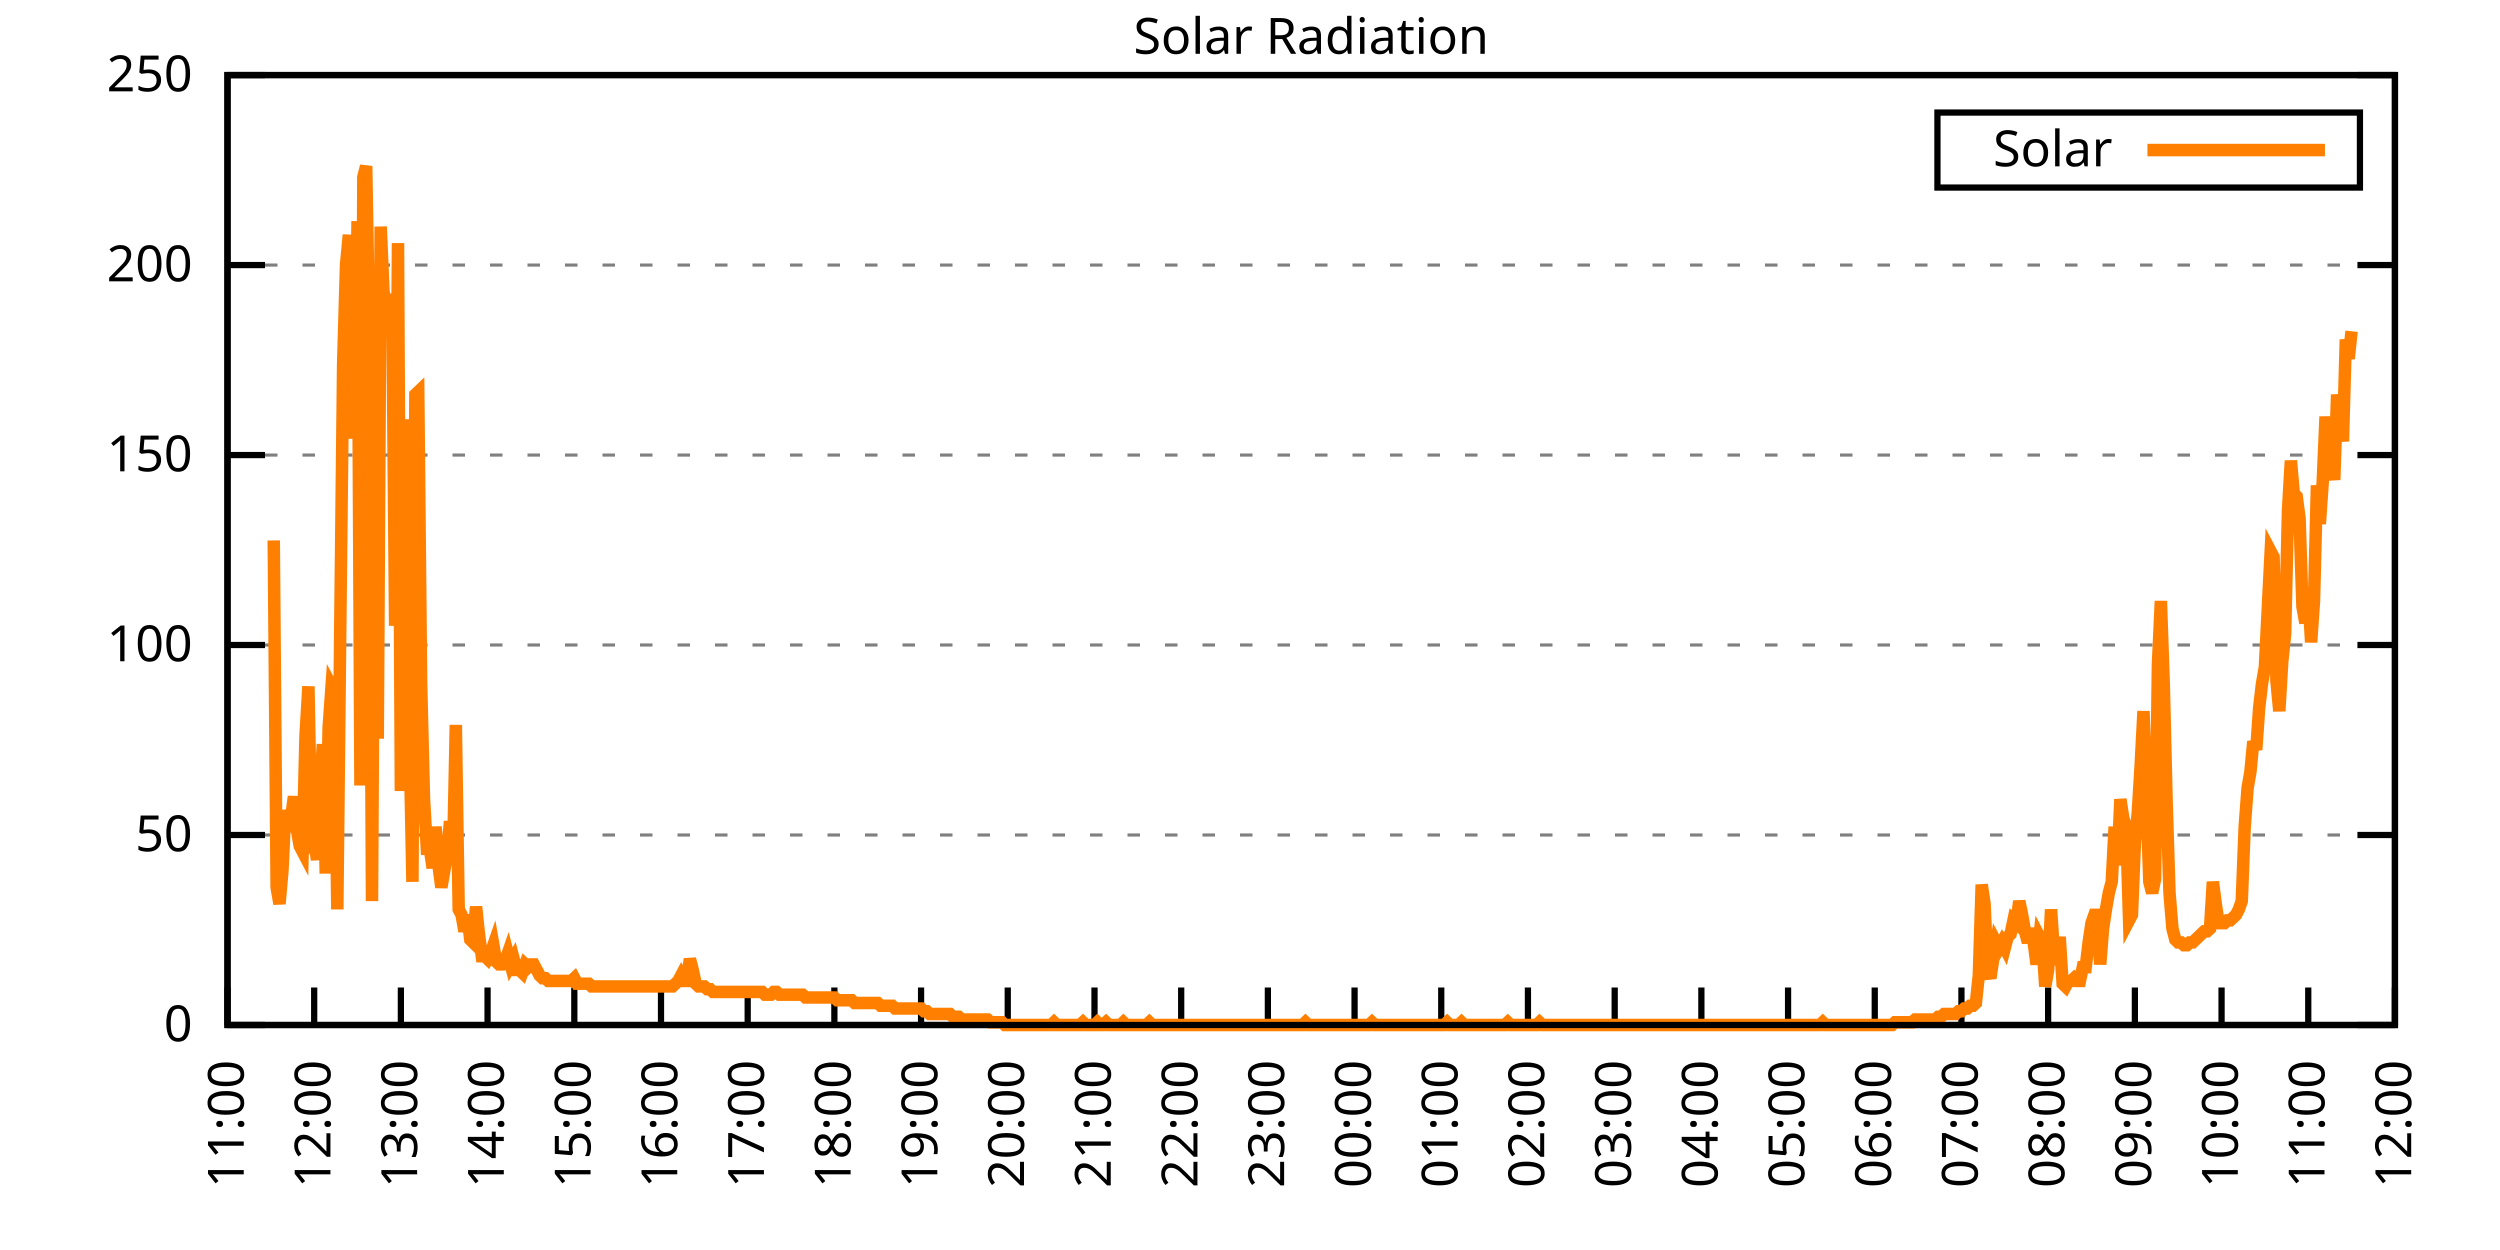
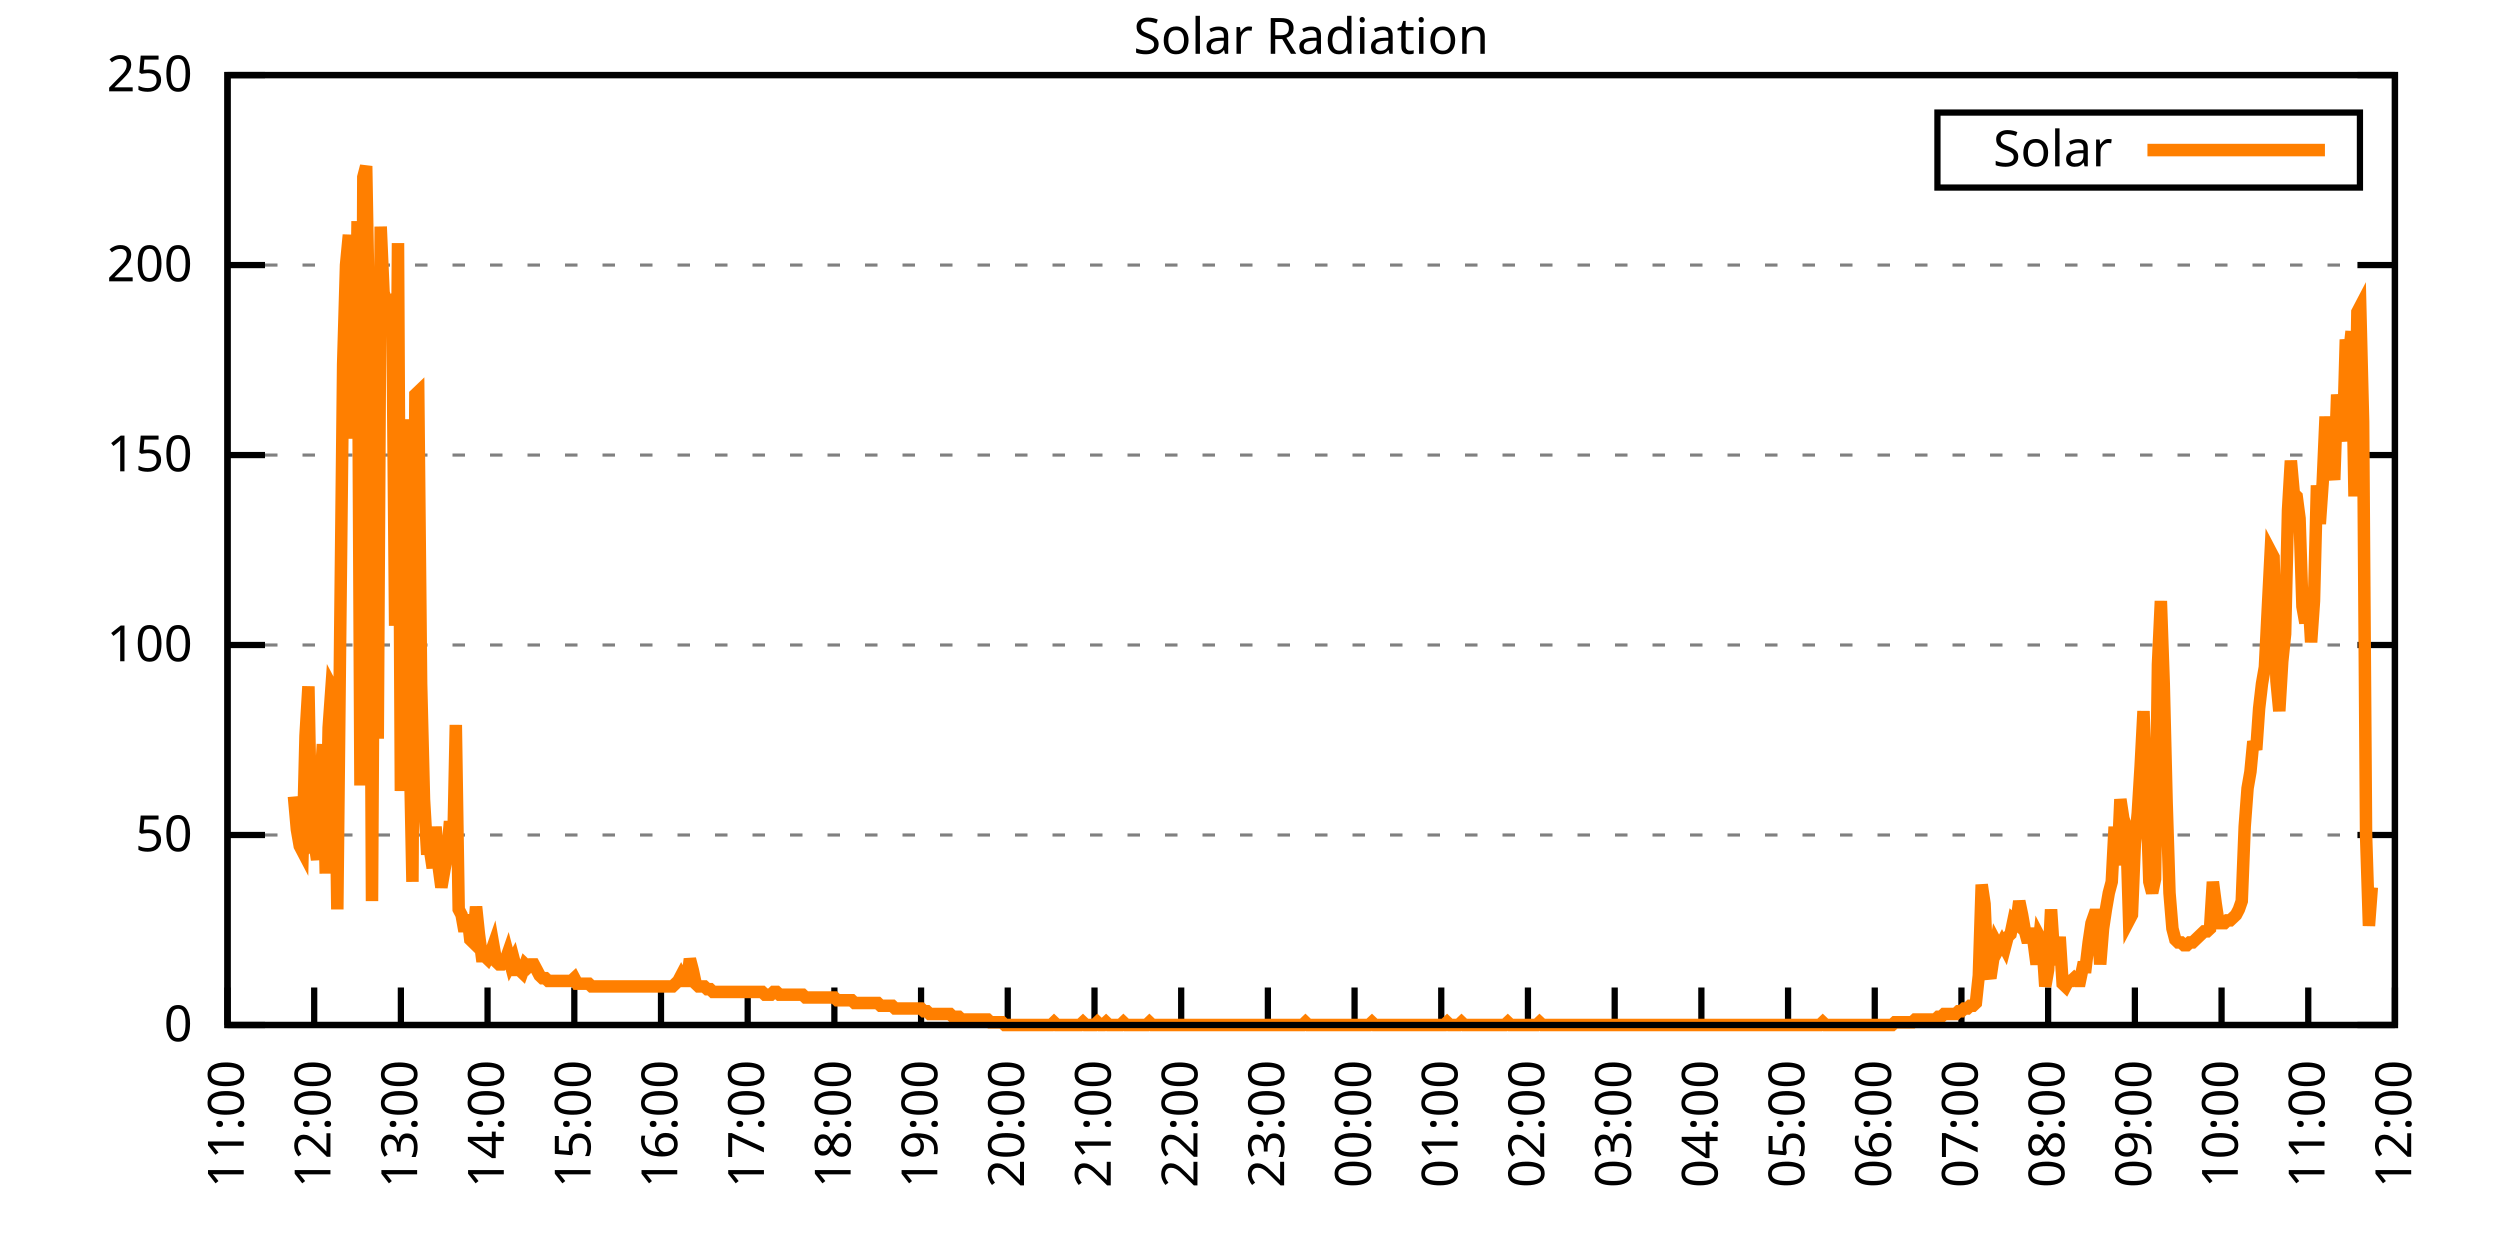
<svg xmlns="http://www.w3.org/2000/svg" xmlns:xlink="http://www.w3.org/1999/xlink" width="400" height="200" viewBox="0 0 400 200">
  <g id="gnuplot_canvas">
    <rect x="0" y="0" width="400" height="200" fill="none" />
    <defs>
      <circle id="gpDot" r="0.5" stroke-width="0.5" stroke="currentColor" />
      <path id="gpPt0" stroke-width="0.333" stroke="currentColor" d="M-1,0 h2 M0,-1 v2" />
      <path id="gpPt1" stroke-width="0.333" stroke="currentColor" d="M-1,-1 L1,1 M1,-1 L-1,1" />
      <path id="gpPt2" stroke-width="0.333" stroke="currentColor" d="M-1,0 L1,0 M0,-1 L0,1 M-1,-1 L1,1 M-1,1 L1,-1" />
      <rect id="gpPt3" stroke-width="0.333" stroke="currentColor" x="-1" y="-1" width="2" height="2" />
      <rect id="gpPt4" stroke-width="0.333" stroke="currentColor" fill="currentColor" x="-1" y="-1" width="2" height="2" />
      <circle id="gpPt5" stroke-width="0.333" stroke="currentColor" cx="0" cy="0" r="1" />
      <use xlink:href="#gpPt5" id="gpPt6" fill="currentColor" stroke="none" />
      <path id="gpPt7" stroke-width="0.333" stroke="currentColor" d="M0,-1.33 L-1.33,0.67 L1.33,0.67 z" />
      <use xlink:href="#gpPt7" id="gpPt8" fill="currentColor" stroke="none" />
      <use xlink:href="#gpPt7" id="gpPt9" stroke="currentColor" transform="rotate(180)" />
      <use xlink:href="#gpPt9" id="gpPt10" fill="currentColor" stroke="none" />
      <use xlink:href="#gpPt3" id="gpPt11" stroke="currentColor" transform="rotate(45)" />
      <use xlink:href="#gpPt11" id="gpPt12" fill="currentColor" stroke="none" />
      <path id="gpPt13" stroke-width="0.333" stroke="currentColor" d="M0,1.330 L1.265,0.411 L0.782,-1.067 L-0.782,-1.076 L-1.265,0.411 z" />
      <use xlink:href="#gpPt13" id="gpPt14" fill="currentColor" stroke="none" />
      <filter id="textbox" filterUnits="objectBoundingBox" x="0" y="0" height="1" width="1">
        <feFlood flood-color="white" flood-opacity="1" result="bgnd" />
        <feComposite in="SourceGraphic" in2="bgnd" operator="atop" />
      </filter>
      <filter id="greybox" filterUnits="objectBoundingBox" x="0" y="0" height="1" width="1">
        <feFlood flood-color="lightgrey" flood-opacity="1" result="grey" />
        <feComposite in="SourceGraphic" in2="grey" operator="atop" />
      </filter>
    </defs>
    <g fill="none" color="white" stroke="currentColor" stroke-width="1.00" stroke-linecap="butt" stroke-linejoin="miter">
</g>
    <g fill="none" color="black" stroke="currentColor" stroke-width="1.00" stroke-linecap="butt" stroke-linejoin="miter">
      <g stroke="none" shape-rendering="crispEdges">
        <polygon fill="rgb(255, 255, 255)" points="36.40,164.00 383.18,164.00 383.18,12.02 36.40,12.02 " />
      </g>
    </g>
    <g fill="none" color="black" stroke="currentColor" stroke-width="1.00" stroke-linecap="butt" stroke-linejoin="miter">
</g>
    <g fill="none" color="black" stroke="black" stroke-width="0.50" stroke-linecap="butt" stroke-linejoin="miter">
</g>
    <g fill="none" color="gray" stroke="currentColor" stroke-width="0.50" stroke-linecap="butt" stroke-linejoin="miter">
      <path stroke="gray" stroke-dasharray="2,4" class="gridline" d="M36.40,164.00 L383.19,164.00  " />
    </g>
    <g fill="none" color="gray" stroke="gray" stroke-width="1.00" stroke-linecap="butt" stroke-linejoin="miter">
</g>
    <g fill="none" color="black" stroke="currentColor" stroke-width="1.00" stroke-linecap="butt" stroke-linejoin="miter">
      <path stroke="black" d="M36.40,164.00 L42.40,164.00 M383.19,164.00 L377.19,164.00  " />
      <g transform="translate(30.80,166.60)" stroke="none" fill="black" font-family="Sans" font-size="8.00" text-anchor="end">
        <text>
          <tspan font-family="Sans"> 0</tspan>
        </text>
      </g>
    </g>
    <g fill="none" color="black" stroke="currentColor" stroke-width="1.00" stroke-linecap="butt" stroke-linejoin="miter">
</g>
    <g fill="none" color="black" stroke="black" stroke-width="0.50" stroke-linecap="butt" stroke-linejoin="miter">
</g>
    <g fill="none" color="gray" stroke="currentColor" stroke-width="0.50" stroke-linecap="butt" stroke-linejoin="miter">
      <path stroke="gray" stroke-dasharray="2,4" class="gridline" d="M36.40,133.60 L383.19,133.60  " />
    </g>
    <g fill="none" color="gray" stroke="gray" stroke-width="1.00" stroke-linecap="butt" stroke-linejoin="miter">
</g>
    <g fill="none" color="black" stroke="currentColor" stroke-width="1.00" stroke-linecap="butt" stroke-linejoin="miter">
      <path stroke="black" d="M36.40,133.60 L42.40,133.60 M383.19,133.60 L377.19,133.60  " />
      <g transform="translate(30.80,136.20)" stroke="none" fill="black" font-family="Sans" font-size="8.00" text-anchor="end">
        <text>
          <tspan font-family="Sans"> 50</tspan>
        </text>
      </g>
    </g>
    <g fill="none" color="black" stroke="currentColor" stroke-width="1.00" stroke-linecap="butt" stroke-linejoin="miter">
</g>
    <g fill="none" color="black" stroke="black" stroke-width="0.50" stroke-linecap="butt" stroke-linejoin="miter">
</g>
    <g fill="none" color="gray" stroke="currentColor" stroke-width="0.50" stroke-linecap="butt" stroke-linejoin="miter">
      <path stroke="gray" stroke-dasharray="2,4" class="gridline" d="M36.40,103.20 L383.19,103.20  " />
    </g>
    <g fill="none" color="gray" stroke="gray" stroke-width="1.00" stroke-linecap="butt" stroke-linejoin="miter">
</g>
    <g fill="none" color="black" stroke="currentColor" stroke-width="1.00" stroke-linecap="butt" stroke-linejoin="miter">
      <path stroke="black" d="M36.40,103.20 L42.40,103.20 M383.19,103.20 L377.19,103.20  " />
      <g transform="translate(30.80,105.80)" stroke="none" fill="black" font-family="Sans" font-size="8.00" text-anchor="end">
        <text>
          <tspan font-family="Sans"> 100</tspan>
        </text>
      </g>
    </g>
    <g fill="none" color="black" stroke="currentColor" stroke-width="1.00" stroke-linecap="butt" stroke-linejoin="miter">
</g>
    <g fill="none" color="black" stroke="black" stroke-width="0.50" stroke-linecap="butt" stroke-linejoin="miter">
</g>
    <g fill="none" color="gray" stroke="currentColor" stroke-width="0.50" stroke-linecap="butt" stroke-linejoin="miter">
      <path stroke="gray" stroke-dasharray="2,4" class="gridline" d="M36.40,72.81 L383.19,72.81  " />
    </g>
    <g fill="none" color="gray" stroke="gray" stroke-width="1.00" stroke-linecap="butt" stroke-linejoin="miter">
</g>
    <g fill="none" color="black" stroke="currentColor" stroke-width="1.00" stroke-linecap="butt" stroke-linejoin="miter">
      <path stroke="black" d="M36.40,72.81 L42.40,72.81 M383.19,72.81 L377.19,72.81  " />
      <g transform="translate(30.80,75.41)" stroke="none" fill="black" font-family="Sans" font-size="8.00" text-anchor="end">
        <text>
          <tspan font-family="Sans"> 150</tspan>
        </text>
      </g>
    </g>
    <g fill="none" color="black" stroke="currentColor" stroke-width="1.00" stroke-linecap="butt" stroke-linejoin="miter">
</g>
    <g fill="none" color="black" stroke="black" stroke-width="0.50" stroke-linecap="butt" stroke-linejoin="miter">
</g>
    <g fill="none" color="gray" stroke="currentColor" stroke-width="0.50" stroke-linecap="butt" stroke-linejoin="miter">
      <path stroke="gray" stroke-dasharray="2,4" class="gridline" d="M36.40,42.41 L383.19,42.41  " />
    </g>
    <g fill="none" color="gray" stroke="gray" stroke-width="1.00" stroke-linecap="butt" stroke-linejoin="miter">
</g>
    <g fill="none" color="black" stroke="currentColor" stroke-width="1.00" stroke-linecap="butt" stroke-linejoin="miter">
      <path stroke="black" d="M36.40,42.41 L42.40,42.41 M383.19,42.41 L377.19,42.41  " />
      <g transform="translate(30.80,45.01)" stroke="none" fill="black" font-family="Sans" font-size="8.00" text-anchor="end">
        <text>
          <tspan font-family="Sans"> 200</tspan>
        </text>
      </g>
    </g>
    <g fill="none" color="black" stroke="currentColor" stroke-width="1.00" stroke-linecap="butt" stroke-linejoin="miter">
</g>
    <g fill="none" color="black" stroke="black" stroke-width="0.50" stroke-linecap="butt" stroke-linejoin="miter">
</g>
    <g fill="none" color="gray" stroke="currentColor" stroke-width="0.50" stroke-linecap="butt" stroke-linejoin="miter">
      <path stroke="gray" stroke-dasharray="2,4" class="gridline" d="M36.40,12.01 L383.19,12.01  " />
    </g>
    <g fill="none" color="gray" stroke="gray" stroke-width="1.00" stroke-linecap="butt" stroke-linejoin="miter">
</g>
    <g fill="none" color="black" stroke="currentColor" stroke-width="1.00" stroke-linecap="butt" stroke-linejoin="miter">
      <path stroke="black" d="M36.40,12.01 L42.40,12.01 M383.19,12.01 L377.19,12.01  " />
      <g transform="translate(30.80,14.61)" stroke="none" fill="black" font-family="Sans" font-size="8.00" text-anchor="end">
        <text>
          <tspan font-family="Sans"> 250</tspan>
        </text>
      </g>
    </g>
    <g fill="none" color="black" stroke="currentColor" stroke-width="1.00" stroke-linecap="butt" stroke-linejoin="miter">
      <path stroke="black" d="M36.40,164.00 L36.40,158.00  " />
      <g transform="translate(39.00,169.60) rotate(270.00)" stroke="none" fill="black" font-family="Sans" font-size="8.00" text-anchor="end">
        <text>
          <tspan font-family="Sans">11:00</tspan>
        </text>
      </g>
    </g>
    <g fill="none" color="black" stroke="currentColor" stroke-width="1.00" stroke-linecap="butt" stroke-linejoin="miter">
      <path stroke="black" d="M50.27,164.00 L50.27,158.00  " />
      <g transform="translate(52.87,169.60) rotate(270.00)" stroke="none" fill="black" font-family="Sans" font-size="8.00" text-anchor="end">
        <text>
          <tspan font-family="Sans">12:00</tspan>
        </text>
      </g>
    </g>
    <g fill="none" color="black" stroke="currentColor" stroke-width="1.00" stroke-linecap="butt" stroke-linejoin="miter">
      <path stroke="black" d="M64.14,164.00 L64.14,158.00  " />
      <g transform="translate(66.74,169.60) rotate(270.00)" stroke="none" fill="black" font-family="Sans" font-size="8.00" text-anchor="end">
        <text>
          <tspan font-family="Sans">13:00</tspan>
        </text>
      </g>
    </g>
    <g fill="none" color="black" stroke="currentColor" stroke-width="1.00" stroke-linecap="butt" stroke-linejoin="miter">
      <path stroke="black" d="M78.01,164.00 L78.01,158.00  " />
      <g transform="translate(80.61,169.60) rotate(270.00)" stroke="none" fill="black" font-family="Sans" font-size="8.00" text-anchor="end">
        <text>
          <tspan font-family="Sans">14:00</tspan>
        </text>
      </g>
    </g>
    <g fill="none" color="black" stroke="currentColor" stroke-width="1.00" stroke-linecap="butt" stroke-linejoin="miter">
      <path stroke="black" d="M91.89,164.00 L91.89,158.00  " />
      <g transform="translate(94.49,169.60) rotate(270.00)" stroke="none" fill="black" font-family="Sans" font-size="8.00" text-anchor="end">
        <text>
          <tspan font-family="Sans">15:00</tspan>
        </text>
      </g>
    </g>
    <g fill="none" color="black" stroke="currentColor" stroke-width="1.00" stroke-linecap="butt" stroke-linejoin="miter">
      <path stroke="black" d="M105.76,164.00 L105.76,158.00  " />
      <g transform="translate(108.36,169.60) rotate(270.00)" stroke="none" fill="black" font-family="Sans" font-size="8.00" text-anchor="end">
        <text>
          <tspan font-family="Sans">16:00</tspan>
        </text>
      </g>
    </g>
    <g fill="none" color="black" stroke="currentColor" stroke-width="1.00" stroke-linecap="butt" stroke-linejoin="miter">
      <path stroke="black" d="M119.63,164.00 L119.63,158.00  " />
      <g transform="translate(122.23,169.60) rotate(270.00)" stroke="none" fill="black" font-family="Sans" font-size="8.00" text-anchor="end">
        <text>
          <tspan font-family="Sans">17:00</tspan>
        </text>
      </g>
    </g>
    <g fill="none" color="black" stroke="currentColor" stroke-width="1.00" stroke-linecap="butt" stroke-linejoin="miter">
      <path stroke="black" d="M133.50,164.00 L133.50,158.00  " />
      <g transform="translate(136.10,169.60) rotate(270.00)" stroke="none" fill="black" font-family="Sans" font-size="8.00" text-anchor="end">
        <text>
          <tspan font-family="Sans">18:00</tspan>
        </text>
      </g>
    </g>
    <g fill="none" color="black" stroke="currentColor" stroke-width="1.00" stroke-linecap="butt" stroke-linejoin="miter">
      <path stroke="black" d="M147.37,164.00 L147.37,158.00  " />
      <g transform="translate(149.97,169.60) rotate(270.00)" stroke="none" fill="black" font-family="Sans" font-size="8.00" text-anchor="end">
        <text>
          <tspan font-family="Sans">19:00</tspan>
        </text>
      </g>
    </g>
    <g fill="none" color="black" stroke="currentColor" stroke-width="1.00" stroke-linecap="butt" stroke-linejoin="miter">
      <path stroke="black" d="M161.24,164.00 L161.24,158.00  " />
      <g transform="translate(163.84,169.60) rotate(270.00)" stroke="none" fill="black" font-family="Sans" font-size="8.00" text-anchor="end">
        <text>
          <tspan font-family="Sans">20:00</tspan>
        </text>
      </g>
    </g>
    <g fill="none" color="black" stroke="currentColor" stroke-width="1.00" stroke-linecap="butt" stroke-linejoin="miter">
      <path stroke="black" d="M175.12,164.00 L175.12,158.00  " />
      <g transform="translate(177.72,169.60) rotate(270.00)" stroke="none" fill="black" font-family="Sans" font-size="8.00" text-anchor="end">
        <text>
          <tspan font-family="Sans">21:00</tspan>
        </text>
      </g>
    </g>
    <g fill="none" color="black" stroke="currentColor" stroke-width="1.00" stroke-linecap="butt" stroke-linejoin="miter">
      <path stroke="black" d="M188.99,164.00 L188.99,158.00  " />
      <g transform="translate(191.59,169.60) rotate(270.00)" stroke="none" fill="black" font-family="Sans" font-size="8.00" text-anchor="end">
        <text>
          <tspan font-family="Sans">22:00</tspan>
        </text>
      </g>
    </g>
    <g fill="none" color="black" stroke="currentColor" stroke-width="1.00" stroke-linecap="butt" stroke-linejoin="miter">
      <path stroke="black" d="M202.86,164.00 L202.86,158.00  " />
      <g transform="translate(205.46,169.60) rotate(270.00)" stroke="none" fill="black" font-family="Sans" font-size="8.00" text-anchor="end">
        <text>
          <tspan font-family="Sans">23:00</tspan>
        </text>
      </g>
    </g>
    <g fill="none" color="black" stroke="currentColor" stroke-width="1.00" stroke-linecap="butt" stroke-linejoin="miter">
      <path stroke="black" d="M216.73,164.00 L216.73,158.00  " />
      <g transform="translate(219.33,169.60) rotate(270.00)" stroke="none" fill="black" font-family="Sans" font-size="8.00" text-anchor="end">
        <text>
          <tspan font-family="Sans">00:00</tspan>
        </text>
      </g>
    </g>
    <g fill="none" color="black" stroke="currentColor" stroke-width="1.00" stroke-linecap="butt" stroke-linejoin="miter">
      <path stroke="black" d="M230.60,164.00 L230.60,158.00  " />
      <g transform="translate(233.20,169.60) rotate(270.00)" stroke="none" fill="black" font-family="Sans" font-size="8.00" text-anchor="end">
        <text>
          <tspan font-family="Sans">01:00</tspan>
        </text>
      </g>
    </g>
    <g fill="none" color="black" stroke="currentColor" stroke-width="1.00" stroke-linecap="butt" stroke-linejoin="miter">
      <path stroke="black" d="M244.47,164.00 L244.47,158.00  " />
      <g transform="translate(247.07,169.60) rotate(270.00)" stroke="none" fill="black" font-family="Sans" font-size="8.00" text-anchor="end">
        <text>
          <tspan font-family="Sans">02:00</tspan>
        </text>
      </g>
    </g>
    <g fill="none" color="black" stroke="currentColor" stroke-width="1.00" stroke-linecap="butt" stroke-linejoin="miter">
      <path stroke="black" d="M258.35,164.00 L258.35,158.00  " />
      <g transform="translate(260.95,169.60) rotate(270.00)" stroke="none" fill="black" font-family="Sans" font-size="8.00" text-anchor="end">
        <text>
          <tspan font-family="Sans">03:00</tspan>
        </text>
      </g>
    </g>
    <g fill="none" color="black" stroke="currentColor" stroke-width="1.00" stroke-linecap="butt" stroke-linejoin="miter">
      <path stroke="black" d="M272.22,164.00 L272.22,158.00  " />
      <g transform="translate(274.82,169.60) rotate(270.00)" stroke="none" fill="black" font-family="Sans" font-size="8.00" text-anchor="end">
        <text>
          <tspan font-family="Sans">04:00</tspan>
        </text>
      </g>
    </g>
    <g fill="none" color="black" stroke="currentColor" stroke-width="1.00" stroke-linecap="butt" stroke-linejoin="miter">
      <path stroke="black" d="M286.09,164.00 L286.09,158.00  " />
      <g transform="translate(288.69,169.60) rotate(270.00)" stroke="none" fill="black" font-family="Sans" font-size="8.00" text-anchor="end">
        <text>
          <tspan font-family="Sans">05:00</tspan>
        </text>
      </g>
    </g>
    <g fill="none" color="black" stroke="currentColor" stroke-width="1.00" stroke-linecap="butt" stroke-linejoin="miter">
      <path stroke="black" d="M299.96,164.00 L299.96,158.00  " />
      <g transform="translate(302.56,169.60) rotate(270.00)" stroke="none" fill="black" font-family="Sans" font-size="8.00" text-anchor="end">
        <text>
          <tspan font-family="Sans">06:00</tspan>
        </text>
      </g>
    </g>
    <g fill="none" color="black" stroke="currentColor" stroke-width="1.00" stroke-linecap="butt" stroke-linejoin="miter">
      <path stroke="black" d="M313.83,164.00 L313.83,158.00  " />
      <g transform="translate(316.43,169.60) rotate(270.00)" stroke="none" fill="black" font-family="Sans" font-size="8.00" text-anchor="end">
        <text>
          <tspan font-family="Sans">07:00</tspan>
        </text>
      </g>
    </g>
    <g fill="none" color="black" stroke="currentColor" stroke-width="1.00" stroke-linecap="butt" stroke-linejoin="miter">
      <path stroke="black" d="M327.70,164.00 L327.70,158.00  " />
      <g transform="translate(330.30,169.60) rotate(270.00)" stroke="none" fill="black" font-family="Sans" font-size="8.00" text-anchor="end">
        <text>
          <tspan font-family="Sans">08:00</tspan>
        </text>
      </g>
    </g>
    <g fill="none" color="black" stroke="currentColor" stroke-width="1.00" stroke-linecap="butt" stroke-linejoin="miter">
      <path stroke="black" d="M341.58,164.00 L341.58,158.00  " />
      <g transform="translate(344.18,169.60) rotate(270.00)" stroke="none" fill="black" font-family="Sans" font-size="8.00" text-anchor="end">
        <text>
          <tspan font-family="Sans">09:00</tspan>
        </text>
      </g>
    </g>
    <g fill="none" color="black" stroke="currentColor" stroke-width="1.00" stroke-linecap="butt" stroke-linejoin="miter">
      <path stroke="black" d="M355.45,164.00 L355.45,158.00  " />
      <g transform="translate(358.05,169.60) rotate(270.00)" stroke="none" fill="black" font-family="Sans" font-size="8.00" text-anchor="end">
        <text>
          <tspan font-family="Sans">10:00</tspan>
        </text>
      </g>
    </g>
    <g fill="none" color="black" stroke="currentColor" stroke-width="1.00" stroke-linecap="butt" stroke-linejoin="miter">
      <path stroke="black" d="M369.32,164.00 L369.32,158.00  " />
      <g transform="translate(371.92,169.60) rotate(270.00)" stroke="none" fill="black" font-family="Sans" font-size="8.00" text-anchor="end">
        <text>
          <tspan font-family="Sans">11:00</tspan>
        </text>
      </g>
    </g>
    <g fill="none" color="black" stroke="currentColor" stroke-width="1.00" stroke-linecap="butt" stroke-linejoin="miter">
      <path stroke="black" d="M383.19,164.00 L383.19,158.00  " />
      <g transform="translate(385.79,169.60) rotate(270.00)" stroke="none" fill="black" font-family="Sans" font-size="8.00" text-anchor="end">
        <text>
          <tspan font-family="Sans">12:00</tspan>
        </text>
      </g>
    </g>
    <g fill="none" color="black" stroke="currentColor" stroke-width="1.00" stroke-linecap="butt" stroke-linejoin="miter">
</g>
    <g fill="none" color="black" stroke="currentColor" stroke-width="1.00" stroke-linecap="butt" stroke-linejoin="miter">
      <path stroke="black" d="M36.40,12.01 L36.40,164.00 L383.19,164.00 L383.19,12.01 L36.40,12.01 Z  " />
    </g>
    <g fill="none" color="black" stroke="currentColor" stroke-width="1.00" stroke-linecap="butt" stroke-linejoin="miter">
</g>
    <g fill="none" color="black" stroke="currentColor" stroke-width="1.00" stroke-linecap="butt" stroke-linejoin="miter">
      <path stroke="black" d="M309.99,30.01 L309.99,18.01 L377.59,18.01 L377.59,30.01 L309.99,30.01 Z  " />
    </g>
    <g id="Solar_Radiation_plot_1">
      <g fill="none" color="white" stroke="black" stroke-width="2.00" stroke-linecap="butt" stroke-linejoin="miter">
</g>
      <g fill="none" color="black" stroke="currentColor" stroke-width="2.00" stroke-linecap="butt" stroke-linejoin="miter">
        <g transform="translate(337.99,26.61)" stroke="none" fill="black" font-family="Sans" font-size="8.00" text-anchor="end">
          <text>
            <tspan font-family="Sans">Solar</tspan>
          </text>
        </g>
      </g>
      <g fill="none" color="black" stroke="currentColor" stroke-width="2.00" stroke-linecap="butt" stroke-linejoin="miter">
-         <path stroke="rgb(255, 127,   0)" d="M343.59,24.01 L371.99,24.01 M43.80,86.47 L44.26,141.98 L44.72,144.62 L45.19,139.33 L45.65,129.64 L46.11,131.84   L46.57,130.96 L47.03,127.44 L47.50,132.73 L47.96,135.37 L48.42,136.25 L48.88,117.75 L49.35,109.82 L49.81,134.93   L50.27,134.49 L50.73,137.57 L51.20,127.00 L51.66,119.07 L52.12,139.77 L52.58,116.43 L53.05,109.82 L53.51,110.70   L53.97,145.50 L54.43,101.45 L54.90,58.28 L55.36,42.42 L55.82,37.58 L56.28,56.08 L56.75,70.18 L57.21,35.38   L57.67,125.68 L58.13,28.33 L58.59,26.57 L59.06,53.44 L59.52,144.18 L59.98,63.57 L60.44,118.19 L60.91,36.26   L61.37,46.83 L61.83,48.15 L62.29,48.59 L62.76,48.15 L63.22,100.13 L63.68,38.90 L64.14,126.56 L64.61,67.09   L65.07,87.35 L65.53,117.75 L65.99,141.09 L66.46,63.13 L66.92,62.69 L67.38,109.38 L67.84,127.88 L68.30,135.81   L68.77,135.81 L69.23,138.89 L69.69,132.28 L70.15,138.45 L70.62,141.98 L71.08,139.33 L71.54,136.69 L72.00,131.40   L72.47,138.01 L72.93,115.99 L73.39,145.50 L73.85,146.38 L74.32,149.02 L74.78,146.38 L75.24,150.34 L75.70,150.79   L76.17,145.06 L76.63,149.46 L77.09,152.99 L77.55,152.99 L78.01,153.43 L78.48,152.55 L78.94,151.23 L79.40,153.87   L79.86,154.31 L80.33,154.31 L80.79,153.87 L81.25,152.55 L81.71,154.31 L82.18,153.43 L82.64,155.19 L83.10,155.19   L83.56,155.63 L84.03,154.31 L84.49,154.75 L84.95,154.31 L85.41,154.31 L85.88,155.19 L86.34,156.07 L86.80,156.51   L87.26,156.51 L87.72,156.95 L88.19,156.95 L88.65,156.95 L89.11,156.95 L89.57,156.95 L90.04,156.95 L90.50,156.95   L90.96,156.95 L91.42,156.95 L91.89,156.51 L92.35,157.39 L92.81,157.39 L93.27,157.39 L93.74,157.39 L94.20,157.39   L94.66,157.83 L95.12,157.83 L95.59,157.83 L96.05,157.83 L96.51,157.83 L96.97,157.83 L97.44,157.83 L97.90,157.83   L98.36,157.83 L98.82,157.83 L99.28,157.83 L99.75,157.83 L100.21,157.83 L100.67,157.83 L101.13,157.83 L101.60,157.83   L102.06,157.83 L102.52,157.83 L102.98,157.83 L103.45,157.83 L103.91,157.83 L104.37,157.83 L104.83,157.83 L105.30,157.83   L105.76,157.83 L106.22,157.83 L106.68,157.83 L107.15,157.83 L107.61,157.83 L108.07,157.39 L108.53,156.95 L108.99,156.07   L109.46,156.95 L109.92,156.95 L110.38,153.43 L110.84,155.19 L111.31,157.39 L111.77,157.83 L112.23,157.83 L112.69,157.83   L113.16,158.27 L113.62,158.27 L114.08,158.71 L114.54,158.71 L115.01,158.71 L115.47,158.71 L115.93,158.71 L116.39,158.71   L116.86,158.71 L117.32,158.71 L117.78,158.71 L118.24,158.71 L118.70,158.71 L119.17,158.71 L119.63,158.71 L120.09,158.71   L120.55,158.71 L121.02,158.71 L121.48,158.71 L121.94,158.71 L122.40,159.15 L122.87,159.15 L123.33,159.15 L123.79,158.71   L124.25,158.71 L124.72,159.15 L125.18,159.15 L125.64,159.15 L126.10,159.15 L126.57,159.15 L127.03,159.15 L127.49,159.15   L127.95,159.15 L128.41,159.15 L128.88,159.60 L129.34,159.60 L129.80,159.60 L130.26,159.60 L130.73,159.60 L131.19,159.60   L131.65,159.60 L132.11,159.60 L132.58,159.60 L133.04,159.60 L133.50,159.60 L133.96,160.04 L134.43,160.04 L134.89,160.04   L135.35,160.04 L135.81,160.04 L136.28,160.04 L136.74,160.48 L137.20,160.48 L137.66,160.48 L138.13,160.48 L138.59,160.48   L139.05,160.48 L139.51,160.48 L139.97,160.48 L140.44,160.48 L140.90,160.92 L141.36,160.92 L141.82,160.92 L142.29,160.92   L142.75,160.92 L143.21,161.36 L143.67,161.36 L144.14,161.36 L144.60,161.36 L145.06,161.36 L145.52,161.36 L145.99,161.36   L146.45,161.36 L146.91,161.36 L147.37,161.36 L147.84,161.80 L148.30,161.80 L148.76,162.24 L149.22,162.24 L149.68,162.24   L150.15,162.24 L150.61,162.24 L151.07,162.24 L151.53,162.24 L152.00,162.24 L152.46,162.68 L152.92,162.68 L153.38,162.68   L153.85,163.12 L154.31,163.12 L154.77,163.12 L155.23,163.12 L155.70,163.12 L156.16,163.12 L156.62,163.12 L157.08,163.12   L157.55,163.12 L158.01,163.12 L158.47,163.56 L158.93,163.56 L159.39,163.56 L159.86,163.56 L160.32,163.56 L160.78,164.00   L161.24,164.00 L161.71,164.00 L162.17,164.00 L162.63,164.00 L163.09,164.00 L163.56,164.00 L164.02,164.00 L164.48,164.00   L164.94,164.00 L165.41,164.00 L165.87,164.00 L166.33,164.00 L166.79,164.00 L167.26,164.00 L167.72,164.00 L168.18,164.00   L168.64,163.56 L169.10,164.00 L169.57,164.00 L170.03,164.00 L170.49,164.00 L170.95,164.00 L171.42,164.00 L171.88,164.00   L172.34,164.00 L172.80,164.00 L173.27,163.56 L173.73,164.00 L174.19,164.00 L174.65,164.00 L175.12,164.00 L175.58,163.56   L176.04,164.00 L176.50,164.00 L176.97,163.56 L177.43,164.00 L177.89,164.00 L178.35,164.00 L178.82,164.00 L179.28,164.00   L179.74,163.56 L180.20,164.00 L180.66,164.00 L181.13,164.00 L181.59,164.00 L182.05,164.00 L182.51,164.00 L182.98,164.00   L183.44,164.00 L183.90,163.56 L184.36,164.00 L184.83,164.00 L185.29,164.00 L185.75,164.00 L186.21,164.00 L186.68,164.00   L187.14,164.00 L187.60,164.00 L188.06,164.00 L188.53,164.00 L188.99,164.00 L189.45,164.00 L189.91,164.00 L190.37,164.00   L190.84,164.00 L191.30,164.00 L191.76,164.00 L192.22,164.00 L192.69,164.00 L193.15,164.00 L193.61,164.00 L194.07,164.00   L194.54,164.00 L195.00,164.00 L195.46,164.00 L195.92,164.00 L196.39,164.00 L196.85,164.00 L197.31,164.00 L197.77,164.00   L198.24,164.00 L198.70,164.00 L199.16,164.00 L199.62,164.00 L200.08,164.00 L200.55,164.00 L201.01,164.00 L201.47,164.00   L201.93,164.00 L202.40,164.00 L202.86,164.00 L203.32,164.00 L203.78,164.00 L204.25,164.00 L204.71,164.00 L205.17,164.00   L205.63,164.00 L206.10,164.00 L206.56,164.00 L207.02,164.00 L207.48,164.00 L207.95,164.00 L208.41,164.00 L208.87,163.56   L209.33,164.00 L209.80,164.00 L210.26,164.00 L210.72,164.00 L211.18,164.00 L211.64,164.00 L212.11,164.00 L212.57,164.00   L213.03,164.00 L213.49,164.00 L213.96,164.00 L214.42,164.00 L214.88,164.00 L215.34,164.00 L215.81,164.00 L216.27,164.00   L216.73,164.00 L217.19,164.00 L217.66,164.00 L218.12,164.00 L218.58,164.00 L219.04,164.00 L219.51,163.56 L219.97,164.00   L220.43,164.00 L220.89,164.00 L221.35,164.00 L221.82,164.00 L222.28,164.00 L222.74,164.00 L223.20,164.00 L223.67,164.00   L224.13,164.00 L224.59,164.00 L225.05,164.00 L225.52,164.00 L225.98,164.00 L226.44,164.00 L226.90,164.00 L227.37,164.00   L227.83,164.00 L228.29,164.00 L228.75,164.00 L229.22,164.00 L229.68,164.00 L230.14,164.00 L230.60,164.00 L231.06,164.00   L231.53,163.56 L231.99,164.00 L232.45,164.00 L232.91,164.00 L233.38,164.00 L233.84,163.56 L234.30,164.00 L234.76,164.00   L235.23,164.00 L235.69,164.00 L236.15,164.00 L236.61,164.00 L237.08,164.00 L237.54,164.00 L238.00,164.00 L238.46,164.00   L238.93,164.00 L239.39,164.00 L239.85,164.00 L240.31,164.00 L240.77,164.00 L241.24,163.56 L241.70,164.00 L242.16,164.00   L242.62,164.00 L243.09,164.00 L243.55,164.00 L244.01,164.00 L244.47,164.00 L244.94,164.00 L245.40,164.00 L245.86,164.00   L246.32,163.56 L246.79,164.00 L247.25,164.00 L247.71,164.00 L248.17,164.00 L248.64,164.00 L249.10,164.00 L249.56,164.00   L250.02,164.00 L250.49,164.00 L250.95,164.00 L251.41,164.00 L251.87,164.00 L252.33,164.00 L252.80,164.00 L253.26,164.00   L253.72,164.00 L254.18,164.00 L254.65,164.00 L255.11,164.00 L255.57,164.00 L256.03,164.00 L256.50,164.00 L256.96,164.00   L257.42,164.00 L257.88,164.00 L258.35,164.00 L258.81,164.00 L259.27,164.00 L259.73,164.00 L260.20,164.00 L260.66,164.00   L261.12,164.00 L261.58,164.00 L262.04,164.00 L262.51,164.00 L262.97,164.00 L263.43,164.00 L263.89,164.00 L264.36,164.00   L264.82,164.00 L265.28,164.00 L265.74,164.00 L266.21,164.00 L266.67,164.00 L267.13,164.00 L267.59,164.00 L268.06,164.00   L268.52,164.00 L268.98,164.00 L269.44,164.00 L269.91,164.00 L270.37,164.00 L270.83,164.00 L271.29,164.00 L271.75,164.00   L272.22,164.00 L272.68,164.00 L273.14,164.00 L273.60,164.00 L274.07,164.00 L274.53,164.00 L274.99,164.00 L275.45,164.00   L275.92,164.00 L276.38,164.00 L276.84,164.00 L277.30,164.00 L277.77,164.00 L278.23,164.00 L278.69,164.00 L279.15,164.00   L279.62,164.00 L280.08,164.00 L280.54,164.00 L281.00,164.00 L281.46,164.00 L281.93,164.00 L282.39,164.00 L282.85,164.00   L283.31,164.00 L283.78,164.00 L284.24,164.00 L284.70,164.00 L285.16,164.00 L285.63,164.00 L286.09,164.00 L286.55,164.00   L287.01,164.00 L287.48,164.00 L287.94,164.00 L288.40,164.00 L288.86,164.00 L289.33,164.00 L289.79,164.00 L290.25,164.00   L290.71,164.00 L291.18,164.00 L291.64,163.56 L292.10,164.00 L292.56,164.00 L293.02,164.00 L293.49,164.00 L293.95,164.00   L294.41,164.00 L294.87,164.00 L295.34,164.00 L295.80,164.00 L296.26,164.00 L296.72,164.00 L297.19,164.00 L297.65,164.00   L298.11,164.00 L298.57,164.00 L299.04,164.00 L299.50,164.00 L299.96,164.00 L300.42,164.00 L300.89,164.00 L301.35,164.00   L301.81,164.00 L302.27,164.00 L302.73,164.00 L303.20,163.56 L303.66,163.56 L304.12,163.56 L304.58,163.56 L305.05,163.56   L305.51,163.56 L305.97,163.56 L306.43,163.12 L306.90,163.12 L307.36,163.12 L307.82,163.12 L308.28,163.12 L308.75,163.12   L309.21,163.12 L309.67,163.12 L310.13,162.68 L310.60,162.68 L311.06,162.24 L311.52,162.24 L311.98,162.24 L312.44,162.24   L312.91,162.24 L313.37,161.80 L313.83,161.80 L314.29,161.36 L314.76,161.36 L315.22,160.92 L315.68,160.92 L316.14,160.48   L316.61,156.07 L317.07,141.54 L317.53,144.62 L317.99,155.19 L318.46,156.51 L318.92,153.43 L319.38,150.79 L319.84,151.67   L320.31,150.79 L320.77,151.67 L321.23,149.90 L321.69,149.46 L322.15,147.26 L322.62,147.70 L323.08,144.18 L323.54,146.38   L324.00,149.02 L324.47,150.79 L324.93,148.58 L325.39,150.79 L325.85,154.31 L326.32,149.90 L326.78,150.79 L327.24,157.83   L327.70,155.19 L328.17,145.50 L328.63,152.55 L329.09,154.31 L329.55,149.90 L330.02,157.39 L330.48,157.83 L330.94,156.95   L331.40,156.95 L331.87,156.51 L332.33,156.95 L332.79,156.95 L333.25,154.75 L333.71,154.75 L334.18,150.79 L334.64,147.70   L335.10,146.38 L335.56,146.38 L336.03,154.31 L336.49,148.58 L336.95,145.50 L337.41,142.86 L337.88,141.09 L338.34,132.28   L338.80,138.45 L339.26,127.88 L339.73,130.96 L340.19,132.28 L340.65,147.26 L341.11,146.38 L341.58,134.93 L342.04,130.08   L342.50,122.59 L342.96,113.78 L343.42,127.00 L343.89,141.09 L344.35,142.86 L344.81,140.65 L345.27,106.30 L345.74,96.16   L346.20,109.38 L346.66,128.32 L347.12,142.86 L347.59,148.58 L348.05,150.34 L348.51,150.79 L348.97,150.79 L349.44,151.23   L349.90,151.23 L350.36,150.79 L350.82,150.79 L351.29,150.34 L351.75,149.90 L352.21,149.46 L352.67,149.02 L353.13,149.02   L353.60,148.58 L354.06,141.09 L354.52,144.62 L354.98,147.70 L355.45,147.70 L355.91,147.70 L356.37,147.26 L356.83,147.26   L357.30,146.82 L357.76,146.38 L358.22,145.50 L358.68,144.18 L359.15,132.28 L359.61,126.12 L360.07,123.47 L360.53,118.63   L361.00,119.95 L361.46,113.34 L361.92,109.38 L362.38,106.74 L362.84,97.49 L363.31,88.24 L363.77,89.12 L364.23,108.94   L364.69,113.78 L365.16,105.86 L365.62,101.45 L366.08,81.63 L366.54,73.70 L367.01,78.99 L367.47,79.43 L367.93,82.95   L368.39,97.05 L368.86,99.69 L369.32,94.84 L369.78,102.77 L370.24,96.16 L370.71,77.66 L371.17,83.83 L371.63,77.22   L372.09,66.65 L372.56,73.70 L373.02,73.70 L373.48,76.78 L373.94,63.13 L374.40,67.09 L374.87,70.62 L375.33,54.32   L375.79,57.40 L376.25,53.00  " />
+         <path stroke="rgb(255, 127,   0)" d="M343.59,24.01 L371.99,24.01 M47.03,127.44 L47.50,132.73 L47.96,135.37 L48.42,136.25 L48.88,117.75 L49.35,109.82   L49.81,134.93 L50.27,134.49 L50.73,137.57 L51.20,127.00 L51.66,119.07 L52.12,139.77 L52.58,116.43 L53.05,109.82   L53.51,110.70 L53.97,145.50 L54.43,101.45 L54.90,58.28 L55.36,42.42 L55.82,37.58 L56.28,56.08 L56.75,70.18   L57.21,35.38 L57.67,125.68 L58.13,28.33 L58.59,26.57 L59.06,53.44 L59.52,144.18 L59.98,63.57 L60.44,118.19   L60.91,36.26 L61.37,46.83 L61.83,48.15 L62.29,48.59 L62.76,48.15 L63.22,100.13 L63.68,38.90 L64.14,126.56   L64.61,67.09 L65.07,87.35 L65.53,117.75 L65.99,141.09 L66.46,63.13 L66.92,62.69 L67.38,109.38 L67.84,127.88   L68.30,135.81 L68.77,135.81 L69.23,138.89 L69.69,132.28 L70.15,138.45 L70.62,141.98 L71.08,139.33 L71.54,136.69   L72.00,131.40 L72.47,138.01 L72.93,115.99 L73.39,145.50 L73.85,146.38 L74.32,149.02 L74.78,146.38 L75.24,150.34   L75.70,150.79 L76.17,145.06 L76.63,149.46 L77.09,152.99 L77.55,152.99 L78.01,153.43 L78.48,152.55 L78.94,151.23   L79.40,153.87 L79.86,154.31 L80.33,154.31 L80.79,153.87 L81.25,152.55 L81.71,154.31 L82.18,153.43 L82.64,155.19   L83.10,155.19 L83.56,155.63 L84.03,154.31 L84.49,154.75 L84.95,154.31 L85.41,154.31 L85.88,155.19 L86.34,156.07   L86.80,156.51 L87.26,156.51 L87.72,156.95 L88.19,156.95 L88.65,156.95 L89.11,156.95 L89.57,156.95 L90.04,156.95   L90.50,156.95 L90.96,156.95 L91.42,156.95 L91.89,156.51 L92.35,157.39 L92.81,157.39 L93.27,157.39 L93.74,157.39   L94.20,157.39 L94.66,157.83 L95.12,157.83 L95.59,157.83 L96.05,157.83 L96.51,157.83 L96.97,157.83 L97.44,157.83   L97.90,157.83 L98.36,157.83 L98.82,157.83 L99.28,157.83 L99.75,157.83 L100.21,157.83 L100.67,157.83 L101.13,157.83   L101.60,157.83 L102.06,157.83 L102.52,157.83 L102.98,157.83 L103.45,157.83 L103.91,157.83 L104.37,157.83 L104.83,157.83   L105.30,157.83 L105.76,157.83 L106.22,157.83 L106.68,157.83 L107.15,157.83 L107.61,157.83 L108.07,157.39 L108.53,156.95   L108.99,156.07 L109.46,156.95 L109.92,156.95 L110.38,153.43 L110.84,155.19 L111.31,157.39 L111.77,157.83 L112.23,157.83   L112.69,157.83 L113.16,158.27 L113.62,158.27 L114.08,158.71 L114.54,158.71 L115.01,158.71 L115.47,158.71 L115.93,158.71   L116.39,158.71 L116.86,158.71 L117.32,158.71 L117.78,158.71 L118.24,158.71 L118.70,158.71 L119.17,158.71 L119.63,158.71   L120.09,158.71 L120.55,158.71 L121.02,158.71 L121.48,158.71 L121.94,158.71 L122.40,159.15 L122.87,159.15 L123.33,159.15   L123.79,158.71 L124.25,158.71 L124.72,159.15 L125.18,159.15 L125.64,159.15 L126.10,159.15 L126.57,159.15 L127.03,159.15   L127.49,159.15 L127.95,159.15 L128.41,159.15 L128.88,159.60 L129.34,159.60 L129.80,159.60 L130.26,159.60 L130.73,159.60   L131.19,159.60 L131.65,159.60 L132.11,159.60 L132.58,159.60 L133.04,159.60 L133.50,159.60 L133.96,160.04 L134.43,160.04   L134.89,160.04 L135.35,160.04 L135.81,160.04 L136.28,160.04 L136.74,160.48 L137.20,160.48 L137.66,160.48 L138.13,160.48   L138.59,160.48 L139.05,160.48 L139.51,160.48 L139.97,160.48 L140.44,160.48 L140.90,160.92 L141.36,160.92 L141.82,160.92   L142.29,160.92 L142.75,160.92 L143.21,161.36 L143.67,161.36 L144.14,161.36 L144.60,161.36 L145.06,161.36 L145.52,161.36   L145.99,161.36 L146.45,161.36 L146.91,161.36 L147.37,161.36 L147.84,161.80 L148.30,161.80 L148.76,162.24 L149.22,162.24   L149.68,162.24 L150.15,162.24 L150.61,162.24 L151.07,162.24 L151.53,162.24 L152.00,162.24 L152.46,162.68 L152.92,162.68   L153.38,162.68 L153.85,163.12 L154.31,163.12 L154.77,163.12 L155.23,163.12 L155.70,163.12 L156.16,163.12 L156.62,163.12   L157.08,163.12 L157.55,163.12 L158.01,163.12 L158.47,163.56 L158.93,163.56 L159.39,163.56 L159.86,163.56 L160.32,163.56   L160.78,164.00 L161.24,164.00 L161.71,164.00 L162.17,164.00 L162.63,164.00 L163.09,164.00 L163.56,164.00 L164.02,164.00   L164.48,164.00 L164.94,164.00 L165.41,164.00 L165.87,164.00 L166.33,164.00 L166.79,164.00 L167.26,164.00 L167.72,164.00   L168.18,164.00 L168.64,163.56 L169.10,164.00 L169.57,164.00 L170.03,164.00 L170.49,164.00 L170.95,164.00 L171.42,164.00   L171.88,164.00 L172.34,164.00 L172.80,164.00 L173.27,163.56 L173.73,164.00 L174.19,164.00 L174.65,164.00 L175.12,164.00   L175.58,163.56 L176.04,164.00 L176.50,164.00 L176.97,163.56 L177.43,164.00 L177.89,164.00 L178.35,164.00 L178.82,164.00   L179.28,164.00 L179.74,163.56 L180.20,164.00 L180.66,164.00 L181.13,164.00 L181.59,164.00 L182.05,164.00 L182.51,164.00   L182.98,164.00 L183.44,164.00 L183.90,163.56 L184.36,164.00 L184.83,164.00 L185.29,164.00 L185.75,164.00 L186.21,164.00   L186.68,164.00 L187.14,164.00 L187.60,164.00 L188.06,164.00 L188.53,164.00 L188.99,164.00 L189.45,164.00 L189.91,164.00   L190.37,164.00 L190.84,164.00 L191.30,164.00 L191.76,164.00 L192.22,164.00 L192.69,164.00 L193.15,164.00 L193.61,164.00   L194.07,164.00 L194.54,164.00 L195.00,164.00 L195.46,164.00 L195.92,164.00 L196.39,164.00 L196.85,164.00 L197.31,164.00   L197.77,164.00 L198.24,164.00 L198.70,164.00 L199.16,164.00 L199.62,164.00 L200.08,164.00 L200.55,164.00 L201.01,164.00   L201.47,164.00 L201.93,164.00 L202.40,164.00 L202.86,164.00 L203.32,164.00 L203.78,164.00 L204.25,164.00 L204.71,164.00   L205.17,164.00 L205.63,164.00 L206.10,164.00 L206.56,164.00 L207.02,164.00 L207.48,164.00 L207.95,164.00 L208.41,164.00   L208.87,163.56 L209.33,164.00 L209.80,164.00 L210.26,164.00 L210.72,164.00 L211.18,164.00 L211.64,164.00 L212.11,164.00   L212.57,164.00 L213.03,164.00 L213.49,164.00 L213.96,164.00 L214.42,164.00 L214.88,164.00 L215.34,164.00 L215.81,164.00   L216.27,164.00 L216.73,164.00 L217.19,164.00 L217.66,164.00 L218.12,164.00 L218.58,164.00 L219.04,164.00 L219.51,163.56   L219.97,164.00 L220.43,164.00 L220.89,164.00 L221.35,164.00 L221.82,164.00 L222.28,164.00 L222.74,164.00 L223.20,164.00   L223.67,164.00 L224.13,164.00 L224.59,164.00 L225.05,164.00 L225.52,164.00 L225.98,164.00 L226.44,164.00 L226.90,164.00   L227.37,164.00 L227.83,164.00 L228.29,164.00 L228.75,164.00 L229.22,164.00 L229.68,164.00 L230.14,164.00 L230.60,164.00   L231.06,164.00 L231.53,163.56 L231.99,164.00 L232.45,164.00 L232.91,164.00 L233.38,164.00 L233.84,163.56 L234.30,164.00   L234.76,164.00 L235.23,164.00 L235.69,164.00 L236.15,164.00 L236.61,164.00 L237.08,164.00 L237.54,164.00 L238.00,164.00   L238.46,164.00 L238.93,164.00 L239.39,164.00 L239.85,164.00 L240.31,164.00 L240.77,164.00 L241.24,163.56 L241.70,164.00   L242.16,164.00 L242.62,164.00 L243.09,164.00 L243.55,164.00 L244.01,164.00 L244.47,164.00 L244.94,164.00 L245.40,164.00   L245.86,164.00 L246.32,163.56 L246.79,164.00 L247.25,164.00 L247.71,164.00 L248.17,164.00 L248.64,164.00 L249.10,164.00   L249.56,164.00 L250.02,164.00 L250.49,164.00 L250.95,164.00 L251.41,164.00 L251.87,164.00 L252.33,164.00 L252.80,164.00   L253.26,164.00 L253.72,164.00 L254.18,164.00 L254.65,164.00 L255.11,164.00 L255.57,164.00 L256.03,164.00 L256.50,164.00   L256.96,164.00 L257.42,164.00 L257.88,164.00 L258.35,164.00 L258.81,164.00 L259.27,164.00 L259.73,164.00 L260.20,164.00   L260.66,164.00 L261.12,164.00 L261.58,164.00 L262.04,164.00 L262.51,164.00 L262.97,164.00 L263.43,164.00 L263.89,164.00   L264.36,164.00 L264.82,164.00 L265.28,164.00 L265.74,164.00 L266.21,164.00 L266.67,164.00 L267.13,164.00 L267.59,164.00   L268.06,164.00 L268.52,164.00 L268.98,164.00 L269.44,164.00 L269.91,164.00 L270.37,164.00 L270.83,164.00 L271.29,164.00   L271.75,164.00 L272.22,164.00 L272.68,164.00 L273.14,164.00 L273.60,164.00 L274.07,164.00 L274.53,164.00 L274.99,164.00   L275.45,164.00 L275.92,164.00 L276.38,164.00 L276.84,164.00 L277.30,164.00 L277.77,164.00 L278.23,164.00 L278.69,164.00   L279.15,164.00 L279.62,164.00 L280.08,164.00 L280.54,164.00 L281.00,164.00 L281.46,164.00 L281.93,164.00 L282.39,164.00   L282.85,164.00 L283.31,164.00 L283.78,164.00 L284.24,164.00 L284.70,164.00 L285.16,164.00 L285.63,164.00 L286.09,164.00   L286.55,164.00 L287.01,164.00 L287.48,164.00 L287.94,164.00 L288.40,164.00 L288.86,164.00 L289.33,164.00 L289.79,164.00   L290.25,164.00 L290.71,164.00 L291.18,164.00 L291.64,163.56 L292.10,164.00 L292.56,164.00 L293.02,164.00 L293.49,164.00   L293.95,164.00 L294.41,164.00 L294.87,164.00 L295.34,164.00 L295.80,164.00 L296.26,164.00 L296.72,164.00 L297.19,164.00   L297.65,164.00 L298.11,164.00 L298.57,164.00 L299.04,164.00 L299.50,164.00 L299.96,164.00 L300.42,164.00 L300.89,164.00   L301.35,164.00 L301.81,164.00 L302.27,164.00 L302.73,164.00 L303.20,163.56 L303.66,163.56 L304.12,163.56 L304.58,163.56   L305.05,163.56 L305.51,163.56 L305.97,163.56 L306.43,163.12 L306.90,163.12 L307.36,163.12 L307.82,163.12 L308.28,163.12   L308.75,163.12 L309.21,163.12 L309.67,163.12 L310.13,162.68 L310.60,162.68 L311.06,162.24 L311.52,162.24 L311.98,162.24   L312.44,162.24 L312.91,162.24 L313.37,161.80 L313.83,161.80 L314.29,161.36 L314.76,161.36 L315.22,160.92 L315.68,160.92   L316.14,160.48 L316.61,156.07 L317.07,141.54 L317.53,144.62 L317.99,155.19 L318.46,156.51 L318.92,153.43 L319.38,150.79   L319.84,151.67 L320.31,150.79 L320.77,151.67 L321.23,149.90 L321.69,149.46 L322.15,147.26 L322.62,147.70 L323.08,144.18   L323.54,146.38 L324.00,149.02 L324.47,150.79 L324.93,148.58 L325.39,150.79 L325.85,154.31 L326.32,149.90 L326.78,150.79   L327.24,157.83 L327.70,155.19 L328.17,145.50 L328.63,152.55 L329.09,154.31 L329.55,149.90 L330.02,157.39 L330.48,157.83   L330.94,156.95 L331.40,156.95 L331.87,156.51 L332.33,156.95 L332.79,156.95 L333.25,154.75 L333.71,154.75 L334.18,150.79   L334.64,147.70 L335.10,146.38 L335.56,146.38 L336.03,154.31 L336.49,148.58 L336.95,145.50 L337.41,142.86 L337.88,141.09   L338.34,132.28 L338.80,138.45 L339.26,127.88 L339.73,130.96 L340.19,132.28 L340.65,147.26 L341.11,146.38 L341.58,134.93   L342.04,130.08 L342.50,122.59 L342.96,113.78 L343.42,127.00 L343.89,141.09 L344.35,142.86 L344.81,140.65 L345.27,106.30   L345.74,96.16 L346.20,109.38 L346.66,128.32 L347.12,142.86 L347.59,148.58 L348.05,150.34 L348.51,150.79 L348.97,150.79   L349.44,151.23 L349.90,151.23 L350.36,150.79 L350.82,150.79 L351.29,150.34 L351.75,149.90 L352.21,149.46 L352.67,149.02   L353.13,149.02 L353.60,148.58 L354.06,141.09 L354.52,144.62 L354.98,147.70 L355.45,147.70 L355.91,147.70 L356.37,147.26   L356.83,147.26 L357.30,146.82 L357.76,146.38 L358.22,145.50 L358.68,144.18 L359.15,132.28 L359.61,126.12 L360.07,123.47   L360.53,118.63 L361.00,119.95 L361.46,113.34 L361.92,109.38 L362.38,106.74 L362.84,97.49 L363.31,88.24 L363.77,89.12   L364.23,108.94 L364.69,113.78 L365.16,105.86 L365.62,101.45 L366.08,81.63 L366.54,73.70 L367.01,78.99 L367.47,79.43   L367.93,82.95 L368.39,97.05 L368.86,99.69 L369.32,94.84 L369.78,102.77 L370.24,96.16 L370.71,77.66 L371.17,83.83   L371.63,77.22 L372.09,66.65 L372.56,73.70 L373.02,73.70 L373.48,76.78 L373.94,63.13 L374.40,67.09 L374.87,70.62   L375.33,54.32 L375.79,57.40 L376.25,53.00 L376.72,79.43 L377.18,49.91 L377.64,49.03 L378.10,67.53 L378.57,133.61   L379.03,148.14 L379.49,141.98  " />
      </g>
    </g>
    <g fill="none" color="black" stroke="currentColor" stroke-width="2.00" stroke-linecap="butt" stroke-linejoin="miter">
</g>
    <g fill="none" color="black" stroke="black" stroke-width="1.00" stroke-linecap="butt" stroke-linejoin="miter">
</g>
    <g fill="none" color="black" stroke="currentColor" stroke-width="1.00" stroke-linecap="butt" stroke-linejoin="miter">
      <path stroke="black" d="M36.40,12.01 L36.40,164.00 L383.19,164.00 L383.19,12.01 L36.40,12.01 Z  " />
      <g transform="translate(6.80,88.01) rotate(270.00)" stroke="none" fill="black" font-family="Sans" font-size="8.00" text-anchor="middle">
        <text />
      </g>
    </g>
    <g fill="none" color="black" stroke="currentColor" stroke-width="1.00" stroke-linecap="butt" stroke-linejoin="miter">
</g>
    <g fill="none" color="black" stroke="currentColor" stroke-width="1.00" stroke-linecap="butt" stroke-linejoin="miter">
      <g transform="translate(209.79,8.61)" stroke="none" fill="black" font-family="Sans" font-size="8.00" text-anchor="middle">
        <text>
          <tspan font-family="Sans">Solar Radiation</tspan>
        </text>
      </g>
    </g>
    <g fill="none" color="black" stroke="currentColor" stroke-width="1.00" stroke-linecap="butt" stroke-linejoin="miter">
</g>
  </g>
</svg>
